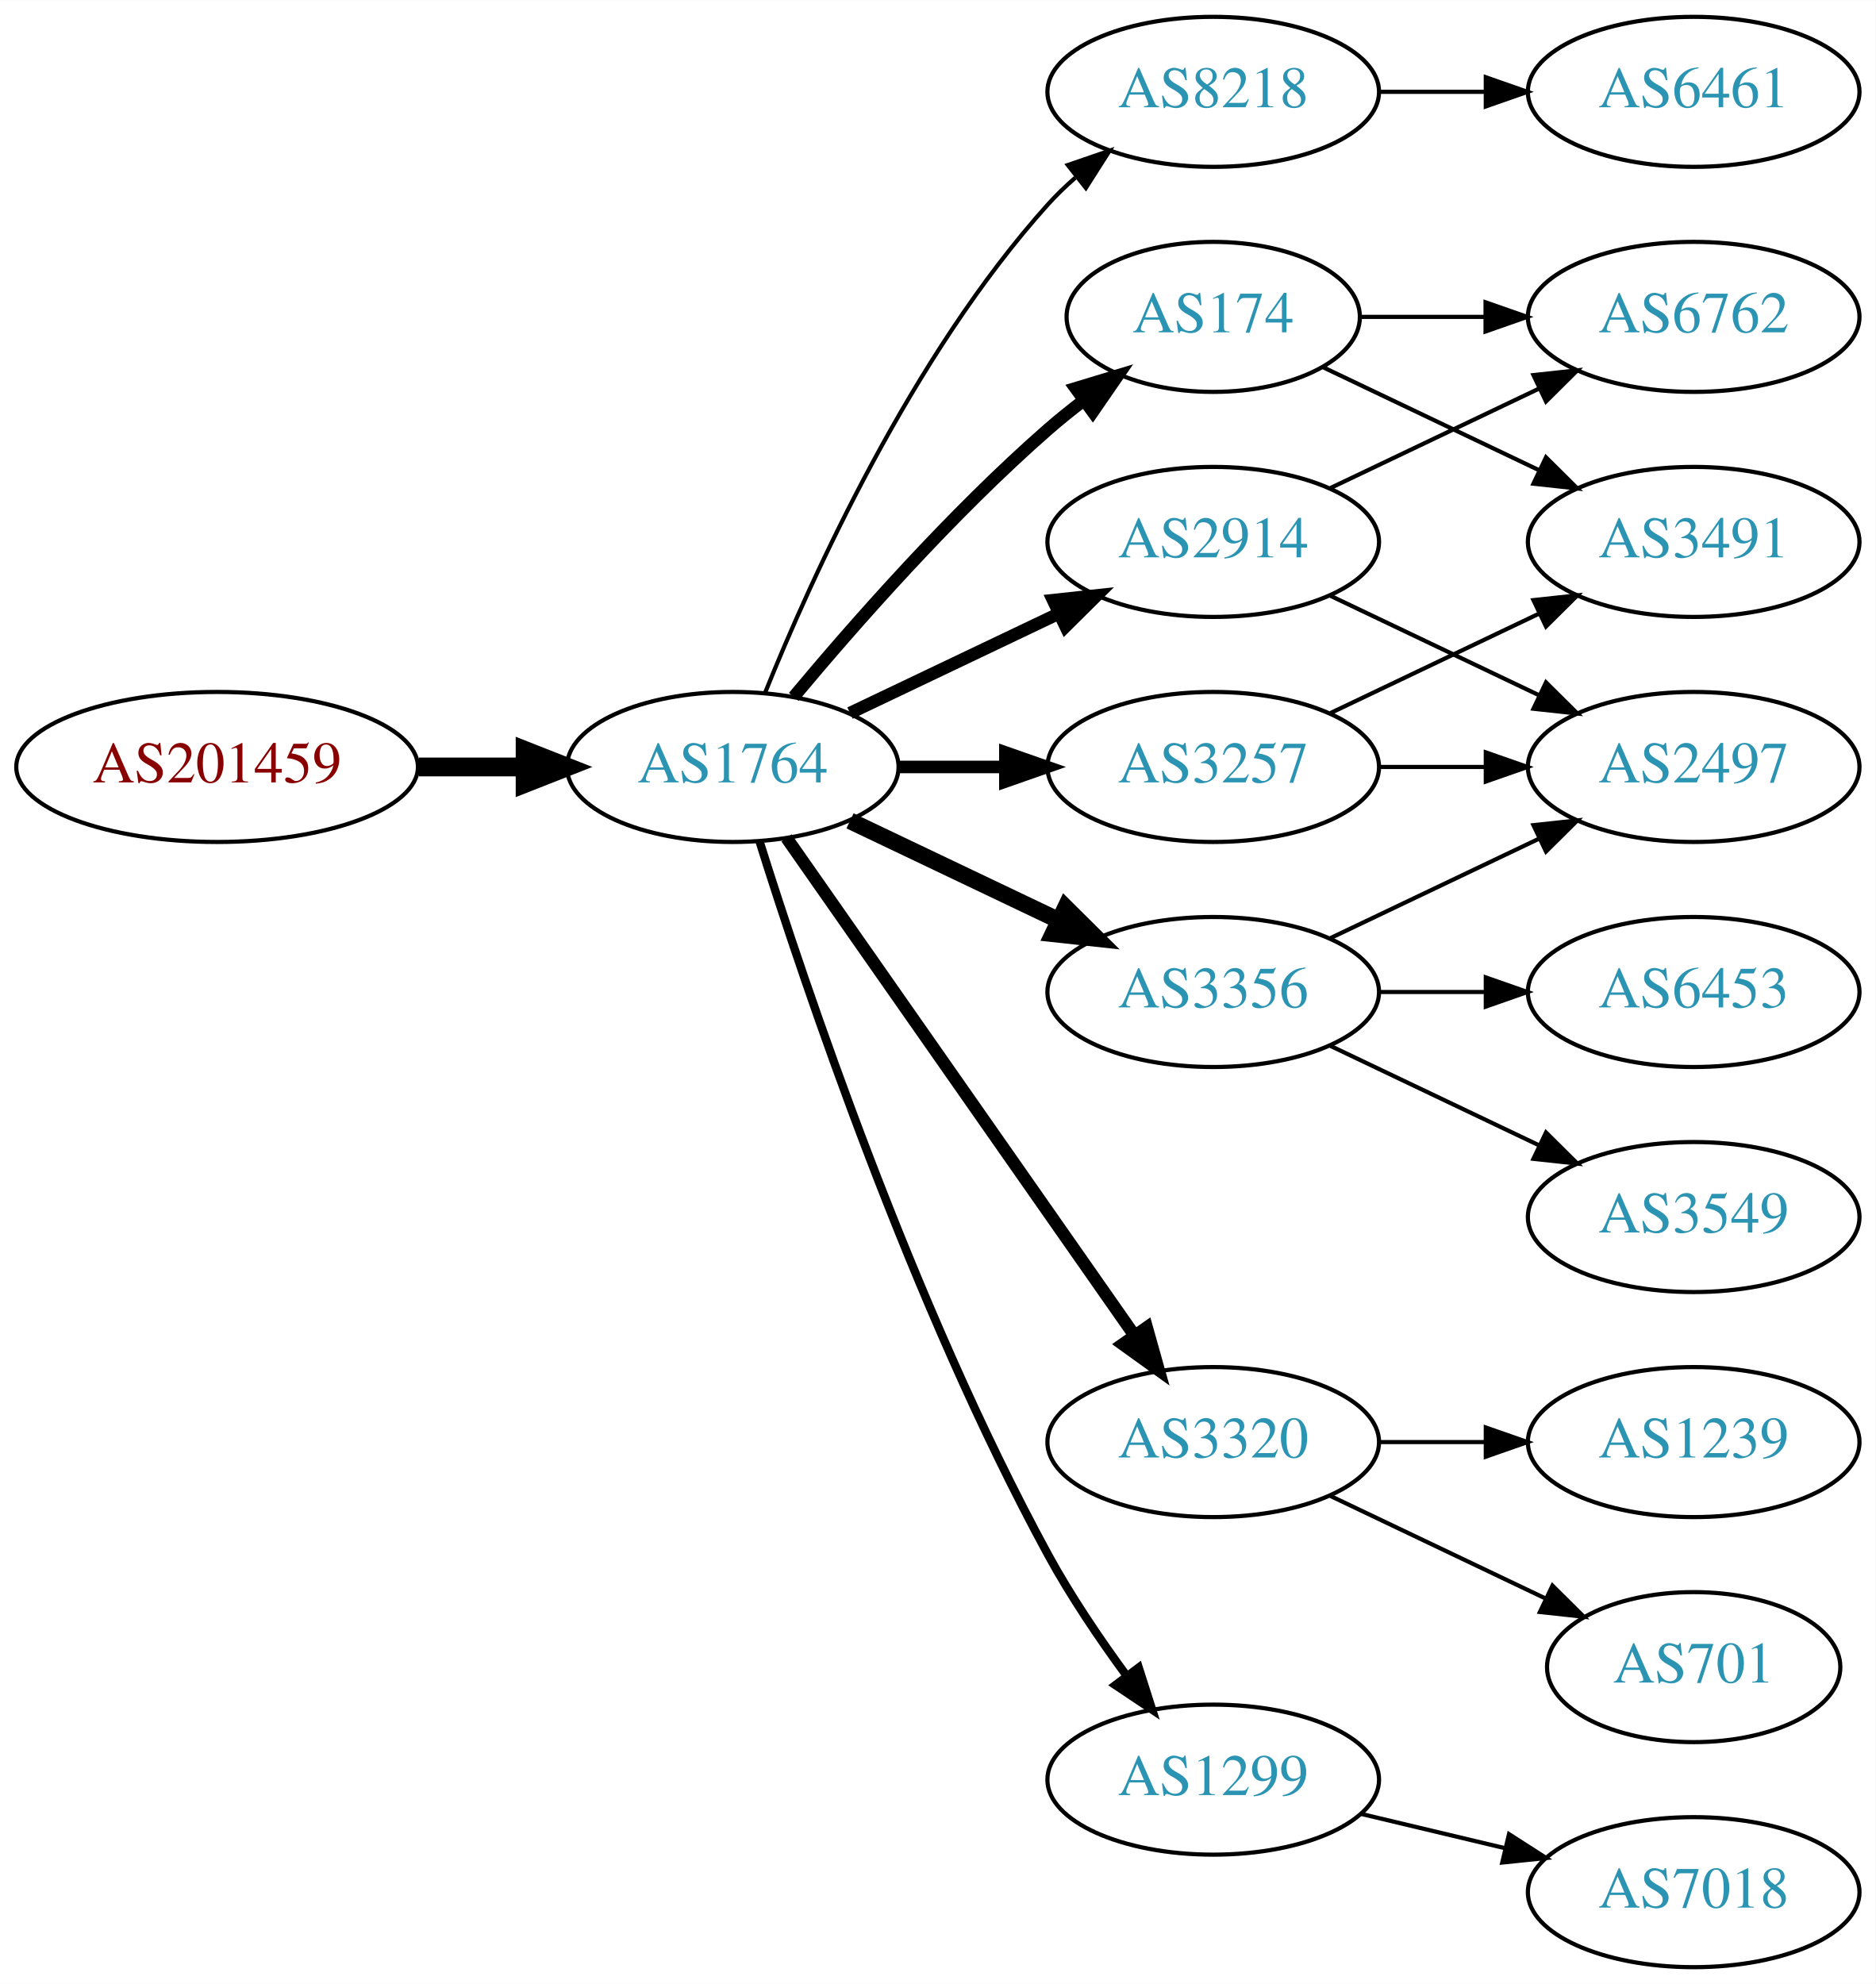
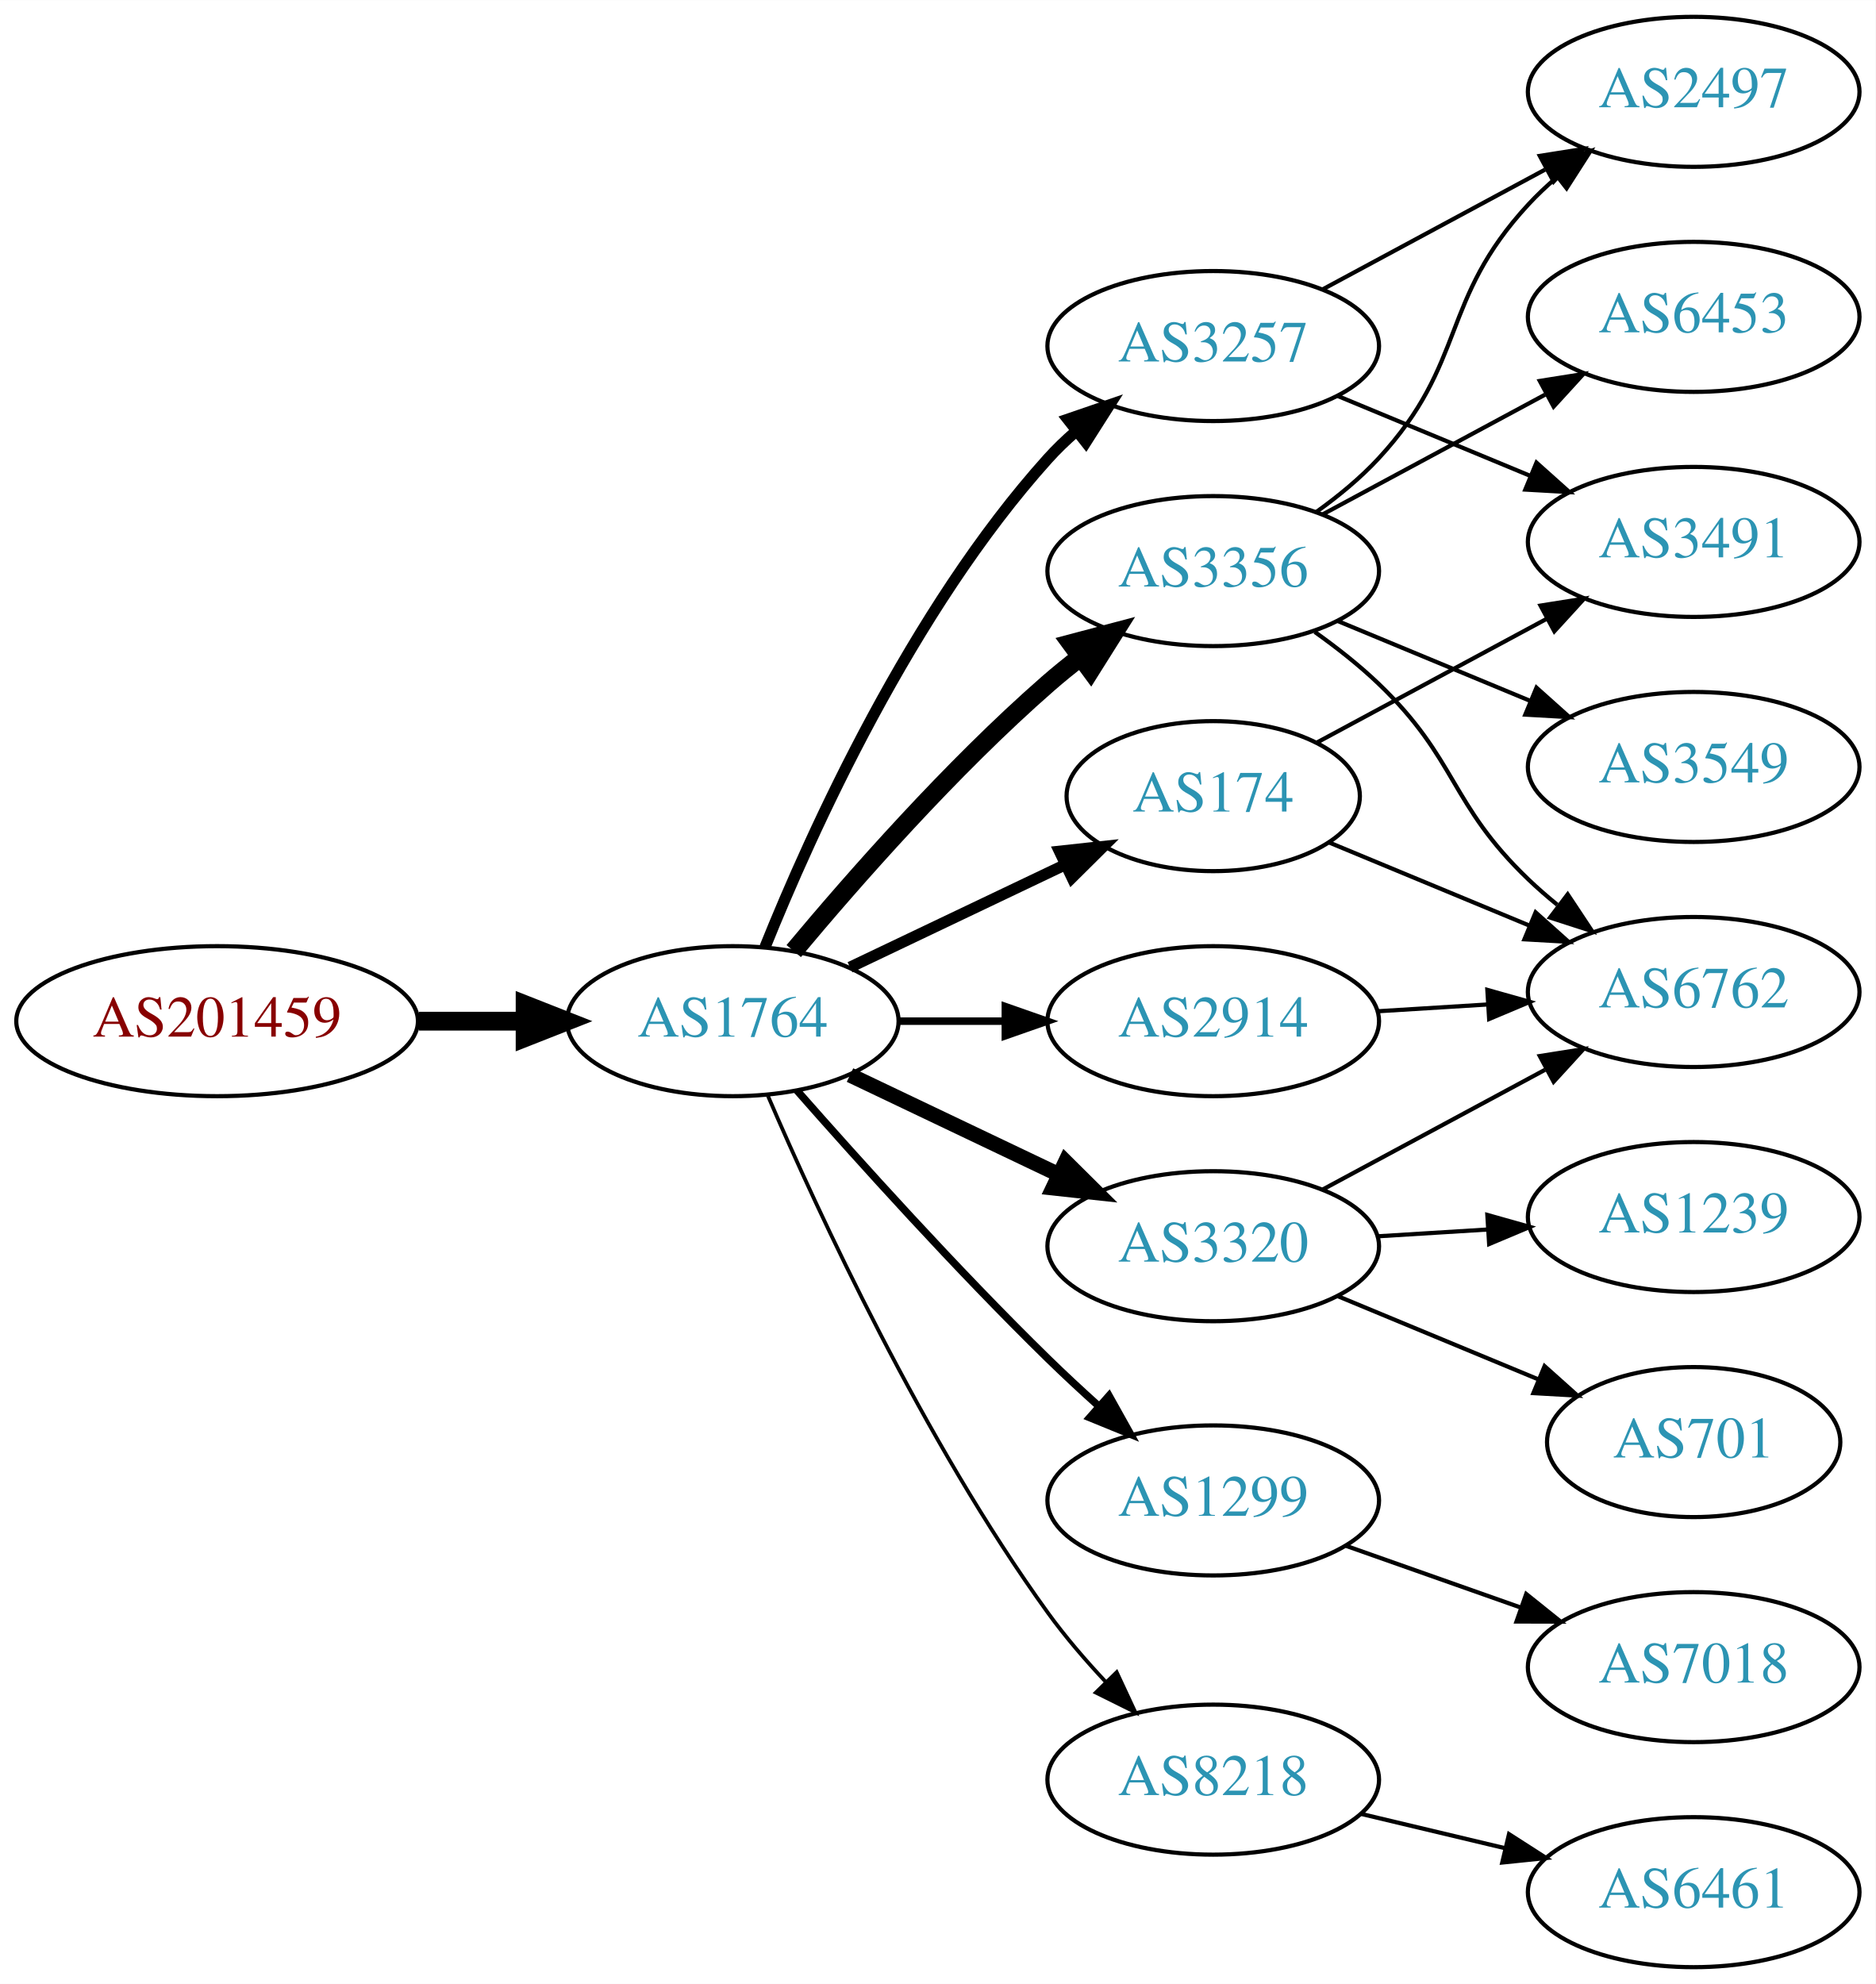
<svg xmlns="http://www.w3.org/2000/svg" xmlns:xlink="http://www.w3.org/1999/xlink" width="450pt" height="476pt" viewBox="0.00 0.00 450.07 476.00">
  <g id="graph0" class="graph" transform="scale(1 1) rotate(0) translate(4 472)">
    <polygon fill="white" stroke="none" points="-4,4 -4,-472 446.07,-472 446.07,4 -4,4" />
    <g id="node1" class="node">
      <g id="a_node1">
        <a xlink:href="/asn/201459" xlink:title="AS201459 ~ Andrea Illsinger [AT]">
-           <ellipse fill="#ffffff" stroke="black" cx="48.096" cy="-288" rx="48.192" ry="18" />
-           <text text-anchor="middle" x="48.096" y="-284.3" font-family="Times,serif" font-size="14.00" fill="#880000">AS201459</text>
+           <ellipse fill="#ffffff" stroke="black" cx="48.096" cy="-227" rx="48.192" ry="18" />
+           <text text-anchor="middle" x="48.096" y="-223.3" font-family="Times,serif" font-size="14.00" fill="#880000">AS201459</text>
        </a>
      </g>
    </g>
    <g id="node2" class="node">
      <g id="a_node2">
        <a xlink:href="/asn/1764" xlink:title="AS1764 ~ NEXTLAYER-AS [AT]">
-           <ellipse fill="#ffffff" stroke="black" cx="171.838" cy="-288" rx="39.794" ry="18" />
-           <text text-anchor="middle" x="171.838" y="-284.3" font-family="Times,serif" font-size="14.00" fill="#2c94b3">AS1764</text>
+           <ellipse fill="#ffffff" stroke="black" cx="171.838" cy="-227" rx="39.794" ry="18" />
+           <text text-anchor="middle" x="171.838" y="-223.3" font-family="Times,serif" font-size="14.00" fill="#2c94b3">AS1764</text>
        </a>
      </g>
    </g>
    <g id="edge1" class="edge">
-       <path fill="none" stroke="black" stroke-width="4.5" d="M96.513,-288C104.867,-288 113.577,-288 121.969,-288" />
-       <polygon fill="black" stroke="black" stroke-width="4.5" points="122.004,-291.938 132.004,-288 122.004,-284.063 122.004,-291.938" />
+       <path fill="none" stroke="black" stroke-width="4.5" d="M96.513,-227C104.867,-227 113.577,-227 121.969,-227" />
+       <polygon fill="black" stroke="black" stroke-width="4.5" points="122.004,-230.938 132.004,-227 122.004,-223.063 122.004,-230.938" />
    </g>
    <g id="node3" class="node">
      <g id="a_node3">
-         <a xlink:href="/asn/8218" xlink:title="AS8218 ~ legacy Neotelecoms [FR]">
-           <ellipse fill="#ffffff" stroke="black" cx="287.131" cy="-450" rx="39.794" ry="18" />
-           <text text-anchor="middle" x="287.131" y="-446.3" font-family="Times,serif" font-size="14.00" fill="#2c94b3">AS8218</text>
+         <a xlink:href="/asn/3356" xlink:title="AS3356 ~ Level 3 Parent, LLC [US]">
+           <ellipse fill="#ffffff" stroke="black" cx="287.131" cy="-335" rx="39.794" ry="18" />
+           <text text-anchor="middle" x="287.131" y="-331.3" font-family="Times,serif" font-size="14.00" fill="#2c94b3">AS3356</text>
        </a>
      </g>
    </g>
    <g id="edge2" class="edge">
-       <path fill="none" stroke="black" d="M179.586,-305.787C190.637,-333.243 214.69,-386.578 247.484,-423 249.487,-425.224 251.706,-427.363 254.038,-429.397" />
-       <polygon fill="black" stroke="black" points="252.236,-432.433 262.257,-435.873 256.569,-426.935 252.236,-432.433" />
+       <path fill="none" stroke="black" stroke-width="4.5" d="M186.468,-243.817C200.751,-260.929 224.297,-287.745 247.484,-308 249.95,-310.154 252.589,-312.294 255.286,-314.372" />
+       <polygon fill="black" stroke="black" stroke-width="4.5" points="253.052,-317.616 263.44,-320.37 257.718,-311.273 253.052,-317.616" />
    </g>
    <g id="node4" class="node">
      <g id="a_node4">
-         <a xlink:href="/asn/3356" xlink:title="AS3356 ~ Level 3 Parent, LLC [US]">
-           <ellipse fill="#ffffff" stroke="black" cx="287.131" cy="-234" rx="39.794" ry="18" />
-           <text text-anchor="middle" x="287.131" y="-230.3" font-family="Times,serif" font-size="14.00" fill="#2c94b3">AS3356</text>
+         <a xlink:href="/asn/1299" xlink:title="AS1299 ~ Telia Carrier [EU]">
+           <ellipse fill="#ffffff" stroke="black" cx="287.131" cy="-112" rx="39.794" ry="18" />
+           <text text-anchor="middle" x="287.131" y="-108.3" font-family="Times,serif" font-size="14.00" fill="#2c94b3">AS1299</text>
        </a>
      </g>
    </g>
    <g id="edge3" class="edge">
-       <path fill="none" stroke="black" stroke-width="4" d="M199.974,-275.066C214.968,-267.919 233.789,-258.948 250.013,-251.215" />
-       <polygon fill="black" stroke="black" stroke-width="4" points="251.695,-254.291 259.216,-246.829 248.683,-247.972 251.695,-254.291" />
+       <path fill="none" stroke="black" stroke-width="1.8" d="M187.224,-210.393C201.913,-193.679 225.601,-167.385 247.484,-146 251.301,-142.27 255.441,-138.43 259.544,-134.735" />
+       <polygon fill="black" stroke="black" stroke-width="1.8" points="262.128,-137.121 267.297,-127.873 257.489,-131.88 262.128,-137.121" />
    </g>
    <g id="node5" class="node">
      <g id="a_node5">
        <a xlink:href="/asn/3320" xlink:title="AS3320 ~ DTAG [DE]">
-           <ellipse fill="#ffffff" stroke="black" cx="287.131" cy="-126" rx="39.794" ry="18" />
-           <text text-anchor="middle" x="287.131" y="-122.3" font-family="Times,serif" font-size="14.00" fill="#2c94b3">AS3320</text>
+           <ellipse fill="#ffffff" stroke="black" cx="287.131" cy="-173" rx="39.794" ry="18" />
+           <text text-anchor="middle" x="287.131" y="-169.3" font-family="Times,serif" font-size="14.00" fill="#2c94b3">AS3320</text>
        </a>
      </g>
    </g>
    <g id="edge4" class="edge">
-       <path fill="none" stroke="black" stroke-width="3" d="M184.748,-270.969C204.67,-242.483 244.859,-185.015 268.209,-151.626" />
-       <polygon fill="black" stroke="black" stroke-width="3" points="271.176,-153.491 274.039,-143.29 265.44,-149.479 271.176,-153.491" />
+       <path fill="none" stroke="black" stroke-width="3.6" d="M199.974,-214.066C214.968,-206.919 233.789,-197.948 250.013,-190.215" />
+       <polygon fill="black" stroke="black" stroke-width="3.6" points="251.695,-193.291 259.216,-185.829 248.683,-186.972 251.695,-193.291" />
    </g>
    <g id="node6" class="node">
      <g id="a_node6">
-         <a xlink:href="/asn/2914" xlink:title="AS2914 ~ NTT America, Inc. [US]">
-           <ellipse fill="#ffffff" stroke="black" cx="287.131" cy="-342" rx="39.794" ry="18" />
-           <text text-anchor="middle" x="287.131" y="-338.3" font-family="Times,serif" font-size="14.00" fill="#2c94b3">AS2914</text>
+         <a xlink:href="/asn/8218" xlink:title="AS8218 ~ legacy Neotelecoms [FR]">
+           <ellipse fill="#ffffff" stroke="black" cx="287.131" cy="-45" rx="39.794" ry="18" />
+           <text text-anchor="middle" x="287.131" y="-41.3" font-family="Times,serif" font-size="14.00" fill="#2c94b3">AS8218</text>
        </a>
      </g>
    </g>
    <g id="edge5" class="edge">
-       <path fill="none" stroke="black" stroke-width="3" d="M199.974,-300.934C214.968,-308.081 233.789,-317.052 250.013,-324.785" />
-       <polygon fill="black" stroke="black" stroke-width="3" points="248.683,-328.028 259.216,-329.171 251.695,-321.709 248.683,-328.028" />
+       <path fill="none" stroke="black" stroke-width="0.9" d="M180.3,-209.02C192.307,-181.117 217.618,-126.301 247.484,-85 251.59,-79.322 256.473,-73.649 261.363,-68.435" />
+       <polygon fill="black" stroke="black" stroke-width="0.9" points="263.967,-70.779 268.443,-61.176 258.955,-65.891 263.967,-70.779" />
    </g>
    <g id="node7" class="node">
      <g id="a_node7">
-         <a xlink:href="/asn/174" xlink:title="AS174 ~ Cogent Communications [US]">
-           <ellipse fill="#ffffff" stroke="black" cx="287.131" cy="-396" rx="35.194" ry="18" />
-           <text text-anchor="middle" x="287.131" y="-392.3" font-family="Times,serif" font-size="14.00" fill="#2c94b3">AS174</text>
+         <a xlink:href="/asn/2914" xlink:title="AS2914 ~ NTT America, Inc. [US]">
+           <ellipse fill="#ffffff" stroke="black" cx="287.131" cy="-227" rx="39.794" ry="18" />
+           <text text-anchor="middle" x="287.131" y="-223.3" font-family="Times,serif" font-size="14.00" fill="#2c94b3">AS2914</text>
        </a>
      </g>
    </g>
    <g id="edge6" class="edge">
-       <path fill="none" stroke="black" stroke-width="3" d="M186.468,-304.817C200.751,-321.929 224.297,-348.745 247.484,-369 250.154,-371.332 253.027,-373.648 255.957,-375.886" />
-       <polygon fill="black" stroke="black" stroke-width="3" points="254.108,-378.87 264.249,-381.939 258.235,-373.216 254.108,-378.87" />
+       <path fill="none" stroke="black" stroke-width="1.8" d="M211.51,-227C219.713,-227 228.477,-227 237.009,-227" />
+       <polygon fill="black" stroke="black" stroke-width="1.8" points="237.248,-230.5 247.248,-227 237.248,-223.5 237.248,-230.5" />
    </g>
    <g id="node8" class="node">
      <g id="a_node8">
-         <a xlink:href="/asn/3257" xlink:title="AS3257 ~ GTT [DE]">
-           <ellipse fill="#ffffff" stroke="black" cx="287.131" cy="-288" rx="39.794" ry="18" />
-           <text text-anchor="middle" x="287.131" y="-284.3" font-family="Times,serif" font-size="14.00" fill="#2c94b3">AS3257</text>
+         <a xlink:href="/asn/174" xlink:title="AS174 ~ Cogent Communications [US]">
+           <ellipse fill="#ffffff" stroke="black" cx="287.131" cy="-281" rx="35.194" ry="18" />
+           <text text-anchor="middle" x="287.131" y="-277.3" font-family="Times,serif" font-size="14.00" fill="#2c94b3">AS174</text>
        </a>
      </g>
    </g>
    <g id="edge7" class="edge">
-       <path fill="none" stroke="black" stroke-width="3" d="M211.51,-288C219.713,-288 228.477,-288 237.009,-288" />
-       <polygon fill="black" stroke="black" stroke-width="3" points="237.248,-291.5 247.248,-288 237.248,-284.5 237.248,-291.5" />
+       <path fill="none" stroke="black" stroke-width="2.7" d="M199.974,-239.934C215.406,-247.29 234.892,-256.577 251.427,-264.459" />
+       <polygon fill="black" stroke="black" stroke-width="2.7" points="250.236,-267.768 260.769,-268.911 253.247,-261.449 250.236,-267.768" />
    </g>
    <g id="node9" class="node">
      <g id="a_node9">
-         <a xlink:href="/asn/1299" xlink:title="AS1299 ~ Telia Carrier [EU]">
-           <ellipse fill="#ffffff" stroke="black" cx="287.131" cy="-45" rx="39.794" ry="18" />
-           <text text-anchor="middle" x="287.131" y="-41.3" font-family="Times,serif" font-size="14.00" fill="#2c94b3">AS1299</text>
+         <a xlink:href="/asn/3257" xlink:title="AS3257 ~ GTT [DE]">
+           <ellipse fill="#ffffff" stroke="black" cx="287.131" cy="-389" rx="39.794" ry="18" />
+           <text text-anchor="middle" x="287.131" y="-385.3" font-family="Times,serif" font-size="14.00" fill="#2c94b3">AS3257</text>
        </a>
      </g>
    </g>
    <g id="edge8" class="edge">
-       <path fill="none" stroke="black" stroke-width="2" d="M178.259,-270.159C189.03,-235.854 214.921,-158.797 247.484,-99 252.916,-89.026 259.89,-78.731 266.416,-69.84" />
-       <polygon fill="black" stroke="black" stroke-width="2" points="269.249,-71.895 272.47,-61.802 263.658,-67.684 269.249,-71.895" />
+       <path fill="none" stroke="black" stroke-width="2.7" d="M179.586,-244.787C190.637,-272.243 214.69,-325.578 247.484,-362 249.487,-364.224 251.706,-366.363 254.038,-368.397" />
+       <polygon fill="black" stroke="black" stroke-width="2.7" points="252.236,-371.433 262.257,-374.873 256.569,-365.935 252.236,-371.433" />
    </g>
    <g id="node10" class="node">
      <g id="a_node10">
-         <a xlink:href="/asn/6461" xlink:title="AS6461 ~ Zayo Bandwidth [US]">
-           <ellipse fill="#ffffff" stroke="black" cx="402.424" cy="-450" rx="39.794" ry="18" />
-           <text text-anchor="middle" x="402.424" y="-446.3" font-family="Times,serif" font-size="14.00" fill="#2c94b3">AS6461</text>
+         <a xlink:href="/asn/6453" xlink:title="AS6453 ~ TATA COMMUNICATIONS (AMERICA) INC [US]">
+           <ellipse fill="#ffffff" stroke="black" cx="402.424" cy="-396" rx="39.794" ry="18" />
+           <text text-anchor="middle" x="402.424" y="-392.3" font-family="Times,serif" font-size="14.00" fill="#2c94b3">AS6453</text>
        </a>
      </g>
    </g>
    <g id="edge9" class="edge">
-       <path fill="none" stroke="black" d="M326.803,-450C335.006,-450 343.77,-450 352.302,-450" />
-       <polygon fill="black" stroke="black" points="352.541,-453.5 362.541,-450 352.541,-446.5 352.541,-453.5" />
+       <path fill="none" stroke="black" d="M313.274,-348.538C329.005,-357.008 349.489,-368.037 366.751,-377.331" />
+       <polygon fill="black" stroke="black" points="365.495,-380.63 375.959,-382.289 368.813,-374.467 365.495,-380.63" />
    </g>
    <g id="node11" class="node">
      <g id="a_node11">
        <a xlink:href="/asn/2497" xlink:title="AS2497 ~ Internet Initiative Japan Inc. [JP]">
+           <ellipse fill="#ffffff" stroke="black" cx="402.424" cy="-450" rx="39.794" ry="18" />
+           <text text-anchor="middle" x="402.424" y="-446.3" font-family="Times,serif" font-size="14.00" fill="#2c94b3">AS2497</text>
+         </a>
+       </g>
+     </g>
+     <g id="edge10" class="edge">
+       <path fill="none" stroke="black" d="M311.909,-349.214C317.157,-352.98 322.439,-357.316 326.777,-362 348.168,-385.097 341.387,-399.903 362.777,-423 364.811,-425.196 367.052,-427.315 369.399,-429.335" />
+       <polygon fill="black" stroke="black" points="367.613,-432.381 377.646,-435.786 371.926,-426.867 367.613,-432.381" />
+     </g>
+     <g id="node12" class="node">
+       <g id="a_node12">
+         <a xlink:href="/asn/3549" xlink:title="AS3549 ~ Level 3 Parent, LLC [US]">
          <ellipse fill="#ffffff" stroke="black" cx="402.424" cy="-288" rx="39.794" ry="18" />
-           <text text-anchor="middle" x="402.424" y="-284.3" font-family="Times,serif" font-size="14.00" fill="#2c94b3">AS2497</text>
-         </a>
-       </g>
-     </g>
-     <g id="edge14" class="edge">
-       <path fill="none" stroke="black" d="M315.267,-246.934C330.261,-254.081 349.082,-263.052 365.306,-270.785" />
-       <polygon fill="black" stroke="black" points="363.976,-274.028 374.509,-275.171 366.988,-267.709 363.976,-274.028" />
+           <text text-anchor="middle" x="402.424" y="-284.3" font-family="Times,serif" font-size="14.00" fill="#2c94b3">AS3549</text>
+         </a>
+       </g>
+     </g>
+     <g id="edge11" class="edge">
+       <path fill="none" stroke="black" d="M317.013,-323.018C330.995,-317.218 347.976,-310.173 363.031,-303.928" />
+       <polygon fill="black" stroke="black" points="364.699,-307.025 372.595,-299.96 362.017,-300.559 364.699,-307.025" />
    </g>
    <g id="node13" class="node">
      <g id="a_node13">
-         <a xlink:href="/asn/6453" xlink:title="AS6453 ~ TATA COMMUNICATIONS (AMERICA) INC [US]">
+         <a xlink:href="/asn/6762" xlink:title="AS6762 ~ TELECOM ITALIA SPARKLE S.p.A. [IT]">
          <ellipse fill="#ffffff" stroke="black" cx="402.424" cy="-234" rx="39.794" ry="18" />
-           <text text-anchor="middle" x="402.424" y="-230.3" font-family="Times,serif" font-size="14.00" fill="#2c94b3">AS6453</text>
+           <text text-anchor="middle" x="402.424" y="-230.3" font-family="Times,serif" font-size="14.00" fill="#2c94b3">AS6762</text>
        </a>
      </g>
    </g>
    <g id="edge12" class="edge">
-       <path fill="none" stroke="black" d="M326.803,-234C335.006,-234 343.77,-234 352.302,-234" />
-       <polygon fill="black" stroke="black" points="352.541,-237.5 362.541,-234 352.541,-230.5 352.541,-237.5" />
+       <path fill="none" stroke="black" d="M311.511,-320.394C316.776,-316.645 322.165,-312.414 326.777,-308 345.786,-289.806 343.768,-279.194 362.777,-261 364.939,-258.931 367.272,-256.902 369.683,-254.944" />
+       <polygon fill="black" stroke="black" points="372.189,-257.436 378.044,-248.606 367.96,-251.858 372.189,-257.436" />
    </g>
    <g id="node14" class="node">
      <g id="a_node14">
-         <a xlink:href="/asn/3549" xlink:title="AS3549 ~ Level 3 Parent, LLC [US]">
-           <ellipse fill="#ffffff" stroke="black" cx="402.424" cy="-180" rx="39.794" ry="18" />
-           <text text-anchor="middle" x="402.424" y="-176.3" font-family="Times,serif" font-size="14.00" fill="#2c94b3">AS3549</text>
+         <a xlink:href="/asn/7018" xlink:title="AS7018 ~ AT&amp;T Services, Inc. [US]">
+           <ellipse fill="#ffffff" stroke="black" cx="402.424" cy="-72" rx="39.794" ry="18" />
+           <text text-anchor="middle" x="402.424" y="-68.3" font-family="Times,serif" font-size="14.00" fill="#2c94b3">AS7018</text>
        </a>
      </g>
    </g>
    <g id="edge13" class="edge">
-       <path fill="none" stroke="black" d="M315.267,-221.066C330.261,-213.919 349.082,-204.948 365.306,-197.215" />
-       <polygon fill="black" stroke="black" points="366.988,-200.291 374.509,-192.829 363.976,-193.972 366.988,-200.291" />
+       <path fill="none" stroke="black" d="M319.089,-101.07C331.952,-96.528 347.058,-91.195 360.795,-86.345" />
+       <polygon fill="black" stroke="black" points="362.239,-89.547 370.504,-82.917 359.909,-82.946 362.239,-89.547" />
+     </g>
+     <g id="edge14" class="edge">
+       <path fill="none" stroke="black" d="M313.274,-186.538C329.005,-195.008 349.489,-206.037 366.751,-215.331" />
+       <polygon fill="black" stroke="black" points="365.495,-218.63 375.959,-220.289 368.813,-212.467 365.495,-218.63" />
+     </g>
+     <g id="node15" class="node">
+       <g id="a_node15">
+         <a xlink:href="/asn/701" xlink:title="AS701 ~ UUNET [US]">
+           <ellipse fill="#ffffff" stroke="black" cx="402.424" cy="-126" rx="35.194" ry="18" />
+           <text text-anchor="middle" x="402.424" y="-122.3" font-family="Times,serif" font-size="14.00" fill="#2c94b3">AS701</text>
+         </a>
+       </g>
+     </g>
+     <g id="edge15" class="edge">
+       <path fill="none" stroke="black" d="M317.013,-161.018C331.671,-154.937 349.625,-147.489 365.2,-141.027" />
+       <polygon fill="black" stroke="black" points="366.645,-144.218 374.54,-137.153 363.962,-137.752 366.645,-144.218" />
    </g>
    <g id="node16" class="node">
      <g id="a_node16">
-         <a xlink:href="/asn/701" xlink:title="AS701 ~ UUNET [US]">
-           <ellipse fill="#ffffff" stroke="black" cx="402.424" cy="-72" rx="35.194" ry="18" />
-           <text text-anchor="middle" x="402.424" y="-68.3" font-family="Times,serif" font-size="14.00" fill="#2c94b3">AS701</text>
-         </a>
-       </g>
-     </g>
-     <g id="edge19" class="edge">
-       <path fill="none" stroke="black" d="M315.267,-113.066C330.699,-105.71 350.185,-96.423 366.72,-88.541" />
-       <polygon fill="black" stroke="black" points="368.54,-91.551 376.062,-84.089 365.529,-85.232 368.54,-91.551" />
+         <a xlink:href="/asn/1239" xlink:title="AS1239 ~ Sprint [US]">
+           <ellipse fill="#ffffff" stroke="black" cx="402.424" cy="-180" rx="39.794" ry="18" />
+           <text text-anchor="middle" x="402.424" y="-176.3" font-family="Times,serif" font-size="14.00" fill="#2c94b3">AS1239</text>
+         </a>
+       </g>
+     </g>
+     <g id="edge16" class="edge">
+       <path fill="none" stroke="black" d="M326.487,-175.37C334.976,-175.894 344.08,-176.457 352.914,-177.003" />
+       <polygon fill="black" stroke="black" points="352.911,-180.509 363.108,-177.633 353.342,-173.522 352.911,-180.509" />
    </g>
    <g id="node17" class="node">
      <g id="a_node17">
-         <a xlink:href="/asn/1239" xlink:title="AS1239 ~ Sprint [US]">
-           <ellipse fill="#ffffff" stroke="black" cx="402.424" cy="-126" rx="39.794" ry="18" />
-           <text text-anchor="middle" x="402.424" y="-122.3" font-family="Times,serif" font-size="14.00" fill="#2c94b3">AS1239</text>
-         </a>
-       </g>
-     </g>
-     <g id="edge20" class="edge">
-       <path fill="none" stroke="black" d="M326.803,-126C335.006,-126 343.77,-126 352.302,-126" />
-       <polygon fill="black" stroke="black" points="352.541,-129.5 362.541,-126 352.541,-122.5 352.541,-129.5" />
-     </g>
-     <g id="edge10" class="edge">
-       <path fill="none" stroke="black" d="M315.267,-329.066C330.261,-321.919 349.082,-312.948 365.306,-305.215" />
-       <polygon fill="black" stroke="black" points="366.988,-308.291 374.509,-300.829 363.976,-301.972 366.988,-308.291" />
-     </g>
-     <g id="node12" class="node">
-       <g id="a_node12">
-         <a xlink:href="/asn/6762" xlink:title="AS6762 ~ TELECOM ITALIA SPARKLE S.p.A. [IT]">
-           <ellipse fill="#ffffff" stroke="black" cx="402.424" cy="-396" rx="39.794" ry="18" />
-           <text text-anchor="middle" x="402.424" y="-392.3" font-family="Times,serif" font-size="14.00" fill="#2c94b3">AS6762</text>
-         </a>
-       </g>
-     </g>
-     <g id="edge11" class="edge">
-       <path fill="none" stroke="black" d="M315.267,-354.934C330.261,-362.081 349.082,-371.052 365.306,-378.785" />
-       <polygon fill="black" stroke="black" points="363.976,-382.028 374.509,-383.171 366.988,-375.709 363.976,-382.028" />
-     </g>
-     <g id="edge16" class="edge">
-       <path fill="none" stroke="black" d="M322.43,-396C331.807,-396 342.158,-396 352.192,-396" />
-       <polygon fill="black" stroke="black" points="352.481,-399.5 362.481,-396 352.481,-392.5 352.481,-399.5" />
-     </g>
-     <g id="node15" class="node">
-       <g id="a_node15">
+         <a xlink:href="/asn/6461" xlink:title="AS6461 ~ Zayo Bandwidth [US]">
+           <ellipse fill="#ffffff" stroke="black" cx="402.424" cy="-18" rx="39.794" ry="18" />
+           <text text-anchor="middle" x="402.424" y="-14.3" font-family="Times,serif" font-size="14.00" fill="#2c94b3">AS6461</text>
+         </a>
+       </g>
+     </g>
+     <g id="edge17" class="edge">
+       <path fill="none" stroke="black" d="M322.738,-36.752C333.609,-34.162 345.764,-31.265 357.206,-28.538" />
+       <polygon fill="black" stroke="black" points="358.112,-31.92 367.029,-26.197 356.49,-25.111 358.112,-31.92" />
+     </g>
+     <g id="edge22" class="edge">
+       <path fill="none" stroke="black" d="M326.487,-229.37C334.976,-229.894 344.08,-230.457 352.914,-231.003" />
+       <polygon fill="black" stroke="black" points="352.911,-234.509 363.108,-231.633 353.342,-227.522 352.911,-234.509" />
+     </g>
+     <g id="edge18" class="edge">
+       <path fill="none" stroke="black" d="M314.98,-269.862C329.285,-263.927 347.135,-256.522 362.894,-249.984" />
+       <polygon fill="black" stroke="black" points="364.491,-253.111 372.386,-246.046 361.808,-246.646 364.491,-253.111" />
+     </g>
+     <g id="node18" class="node">
+       <g id="a_node18">
        <a xlink:href="/asn/3491" xlink:title="AS3491 ~ PCCW Global, Inc. [US]">
          <ellipse fill="#ffffff" stroke="black" cx="402.424" cy="-342" rx="39.794" ry="18" />
          <text text-anchor="middle" x="402.424" y="-338.3" font-family="Times,serif" font-size="14.00" fill="#2c94b3">AS3491</text>
        </a>
      </g>
    </g>
-     <g id="edge15" class="edge">
-       <path fill="none" stroke="black" d="M313.556,-383.881C328.859,-376.587 348.582,-367.186 365.464,-359.14" />
-       <polygon fill="black" stroke="black" points="366.983,-362.293 374.504,-354.831 363.971,-355.974 366.983,-362.293" />
-     </g>
-     <g id="edge17" class="edge">
-       <path fill="none" stroke="black" d="M326.803,-288C335.006,-288 343.77,-288 352.302,-288" />
-       <polygon fill="black" stroke="black" points="352.541,-291.5 362.541,-288 352.541,-284.5 352.541,-291.5" />
-     </g>
-     <g id="edge18" class="edge">
-       <path fill="none" stroke="black" d="M315.267,-300.934C330.261,-308.081 349.082,-317.052 365.306,-324.785" />
-       <polygon fill="black" stroke="black" points="363.976,-328.028 374.509,-329.171 366.988,-321.709 363.976,-328.028" />
-     </g>
-     <g id="node18" class="node">
-       <g id="a_node18">
-         <a xlink:href="/asn/7018" xlink:title="AS7018 ~ AT&amp;T Services, Inc. [US]">
-           <ellipse fill="#ffffff" stroke="black" cx="402.424" cy="-18" rx="39.794" ry="18" />
-           <text text-anchor="middle" x="402.424" y="-14.3" font-family="Times,serif" font-size="14.00" fill="#2c94b3">AS7018</text>
-         </a>
-       </g>
+     <g id="edge19" class="edge">
+       <path fill="none" stroke="black" d="M311.881,-293.788C327.904,-302.415 349.302,-313.936 367.162,-323.553" />
+       <polygon fill="black" stroke="black" points="365.668,-326.723 376.132,-328.382 368.986,-320.56 365.668,-326.723" />
+     </g>
+     <g id="edge20" class="edge">
+       <path fill="none" stroke="black" d="M313.274,-402.538C329.005,-411.008 349.489,-422.037 366.751,-431.331" />
+       <polygon fill="black" stroke="black" points="365.495,-434.63 375.959,-436.289 368.813,-428.467 365.495,-434.63" />
    </g>
    <g id="edge21" class="edge">
-       <path fill="none" stroke="black" d="M322.738,-36.752C333.609,-34.162 345.764,-31.265 357.206,-28.538" />
-       <polygon fill="black" stroke="black" points="358.112,-31.92 367.029,-26.197 356.49,-25.111 358.112,-31.92" />
+       <path fill="none" stroke="black" d="M317.013,-377.018C330.995,-371.218 347.976,-364.173 363.031,-357.928" />
+       <polygon fill="black" stroke="black" points="364.699,-361.025 372.595,-353.96 362.017,-354.559 364.699,-361.025" />
    </g>
  </g>
</svg>
